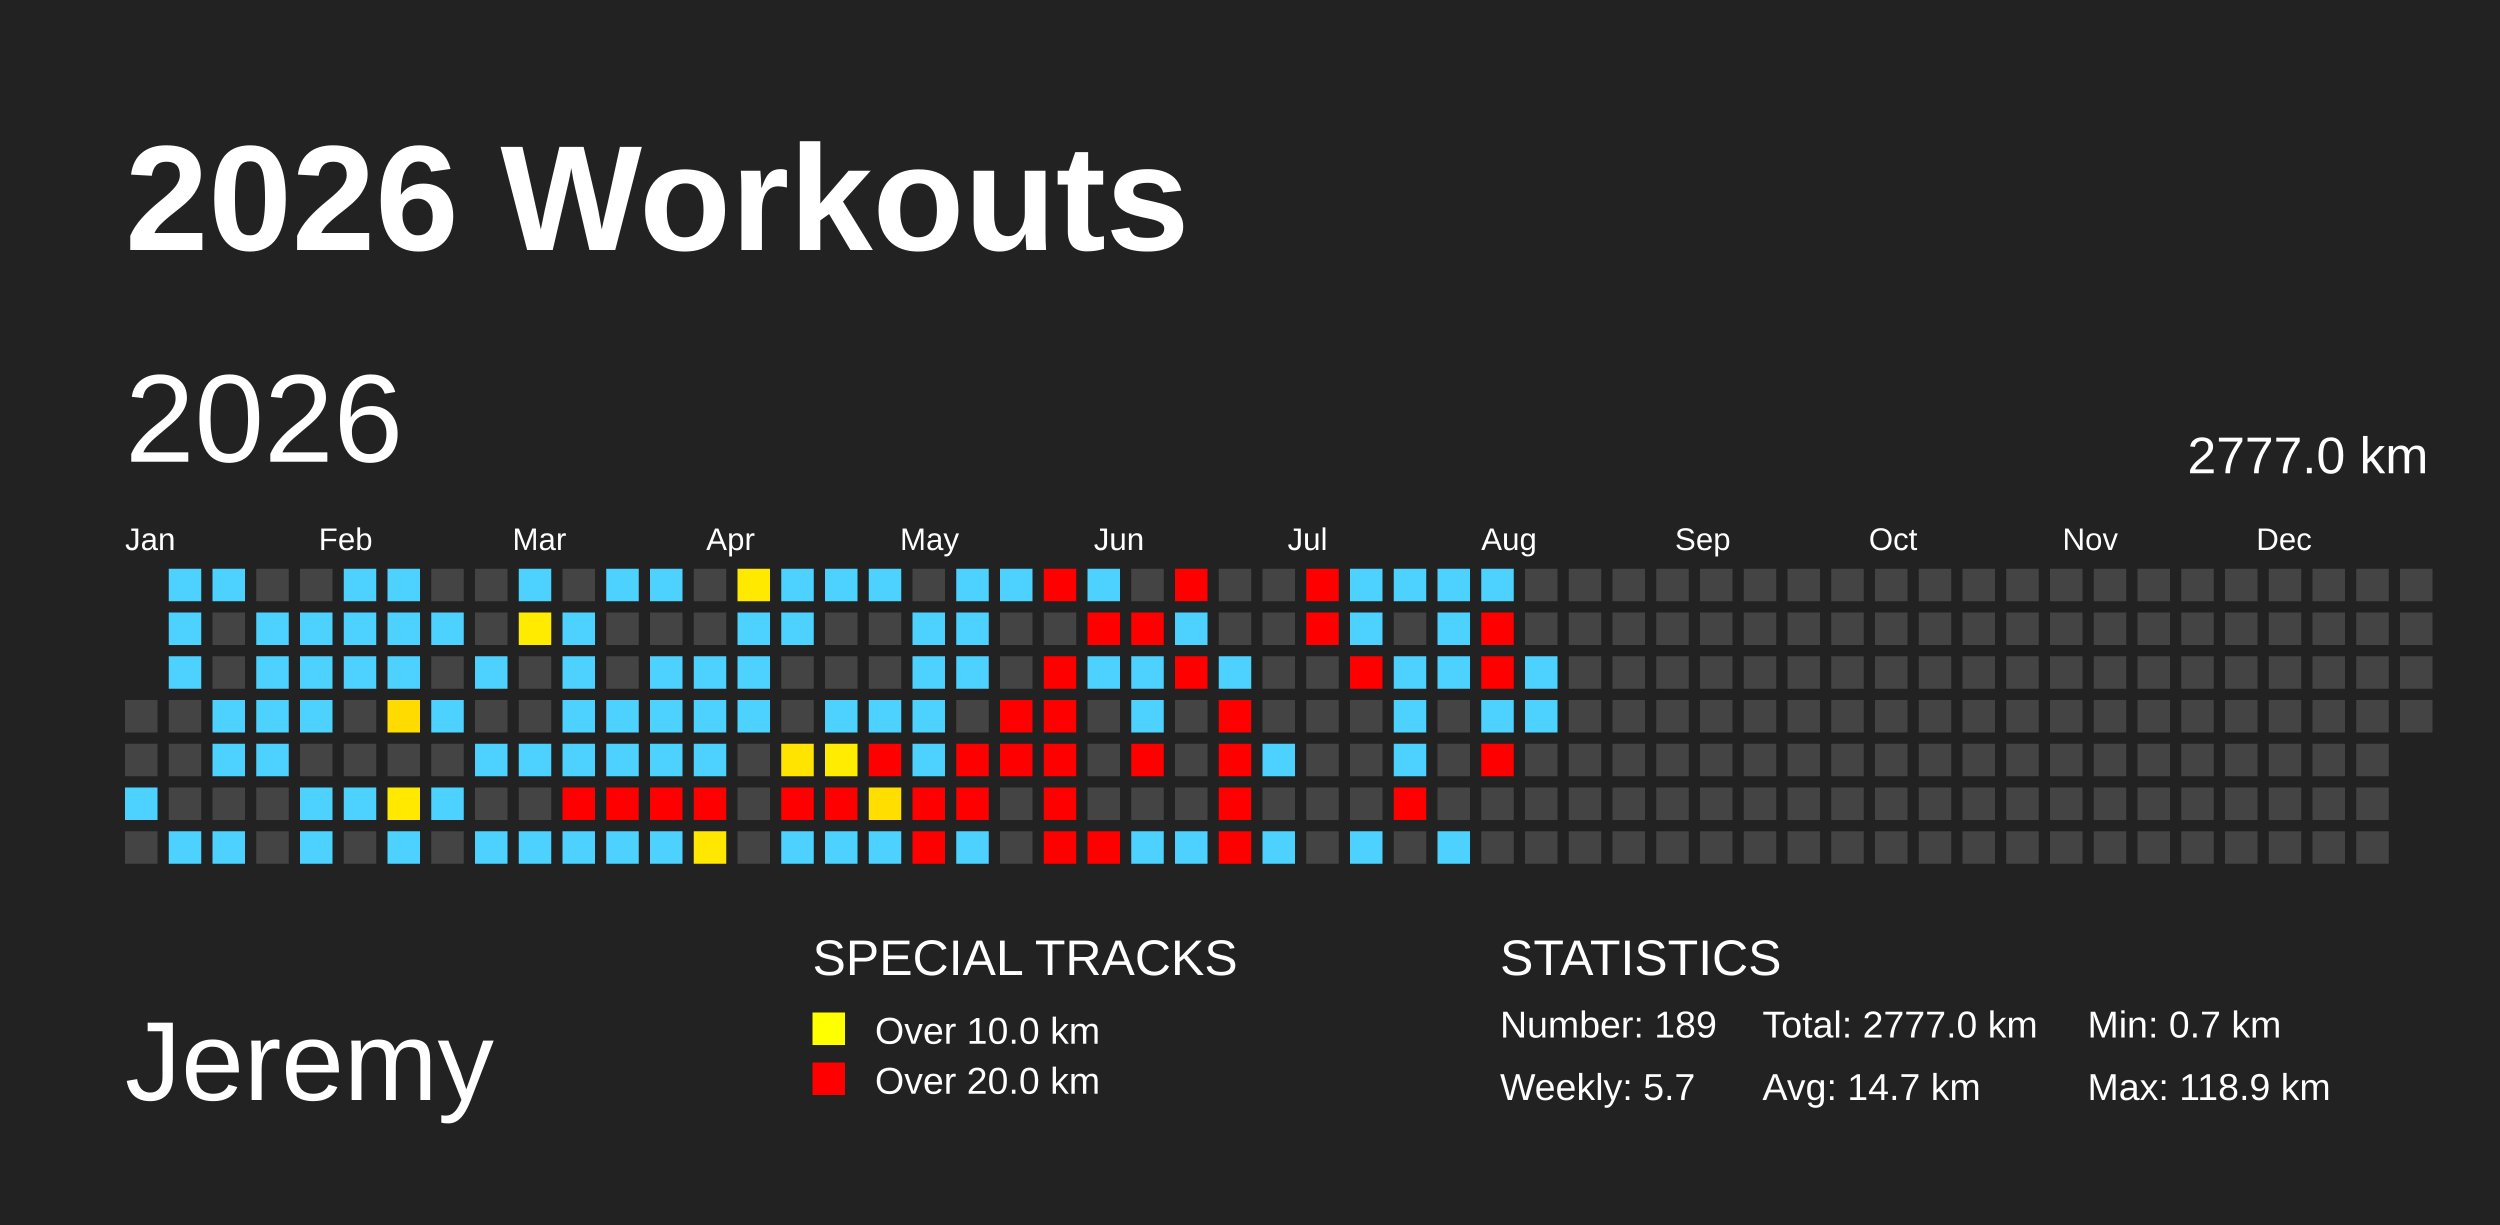
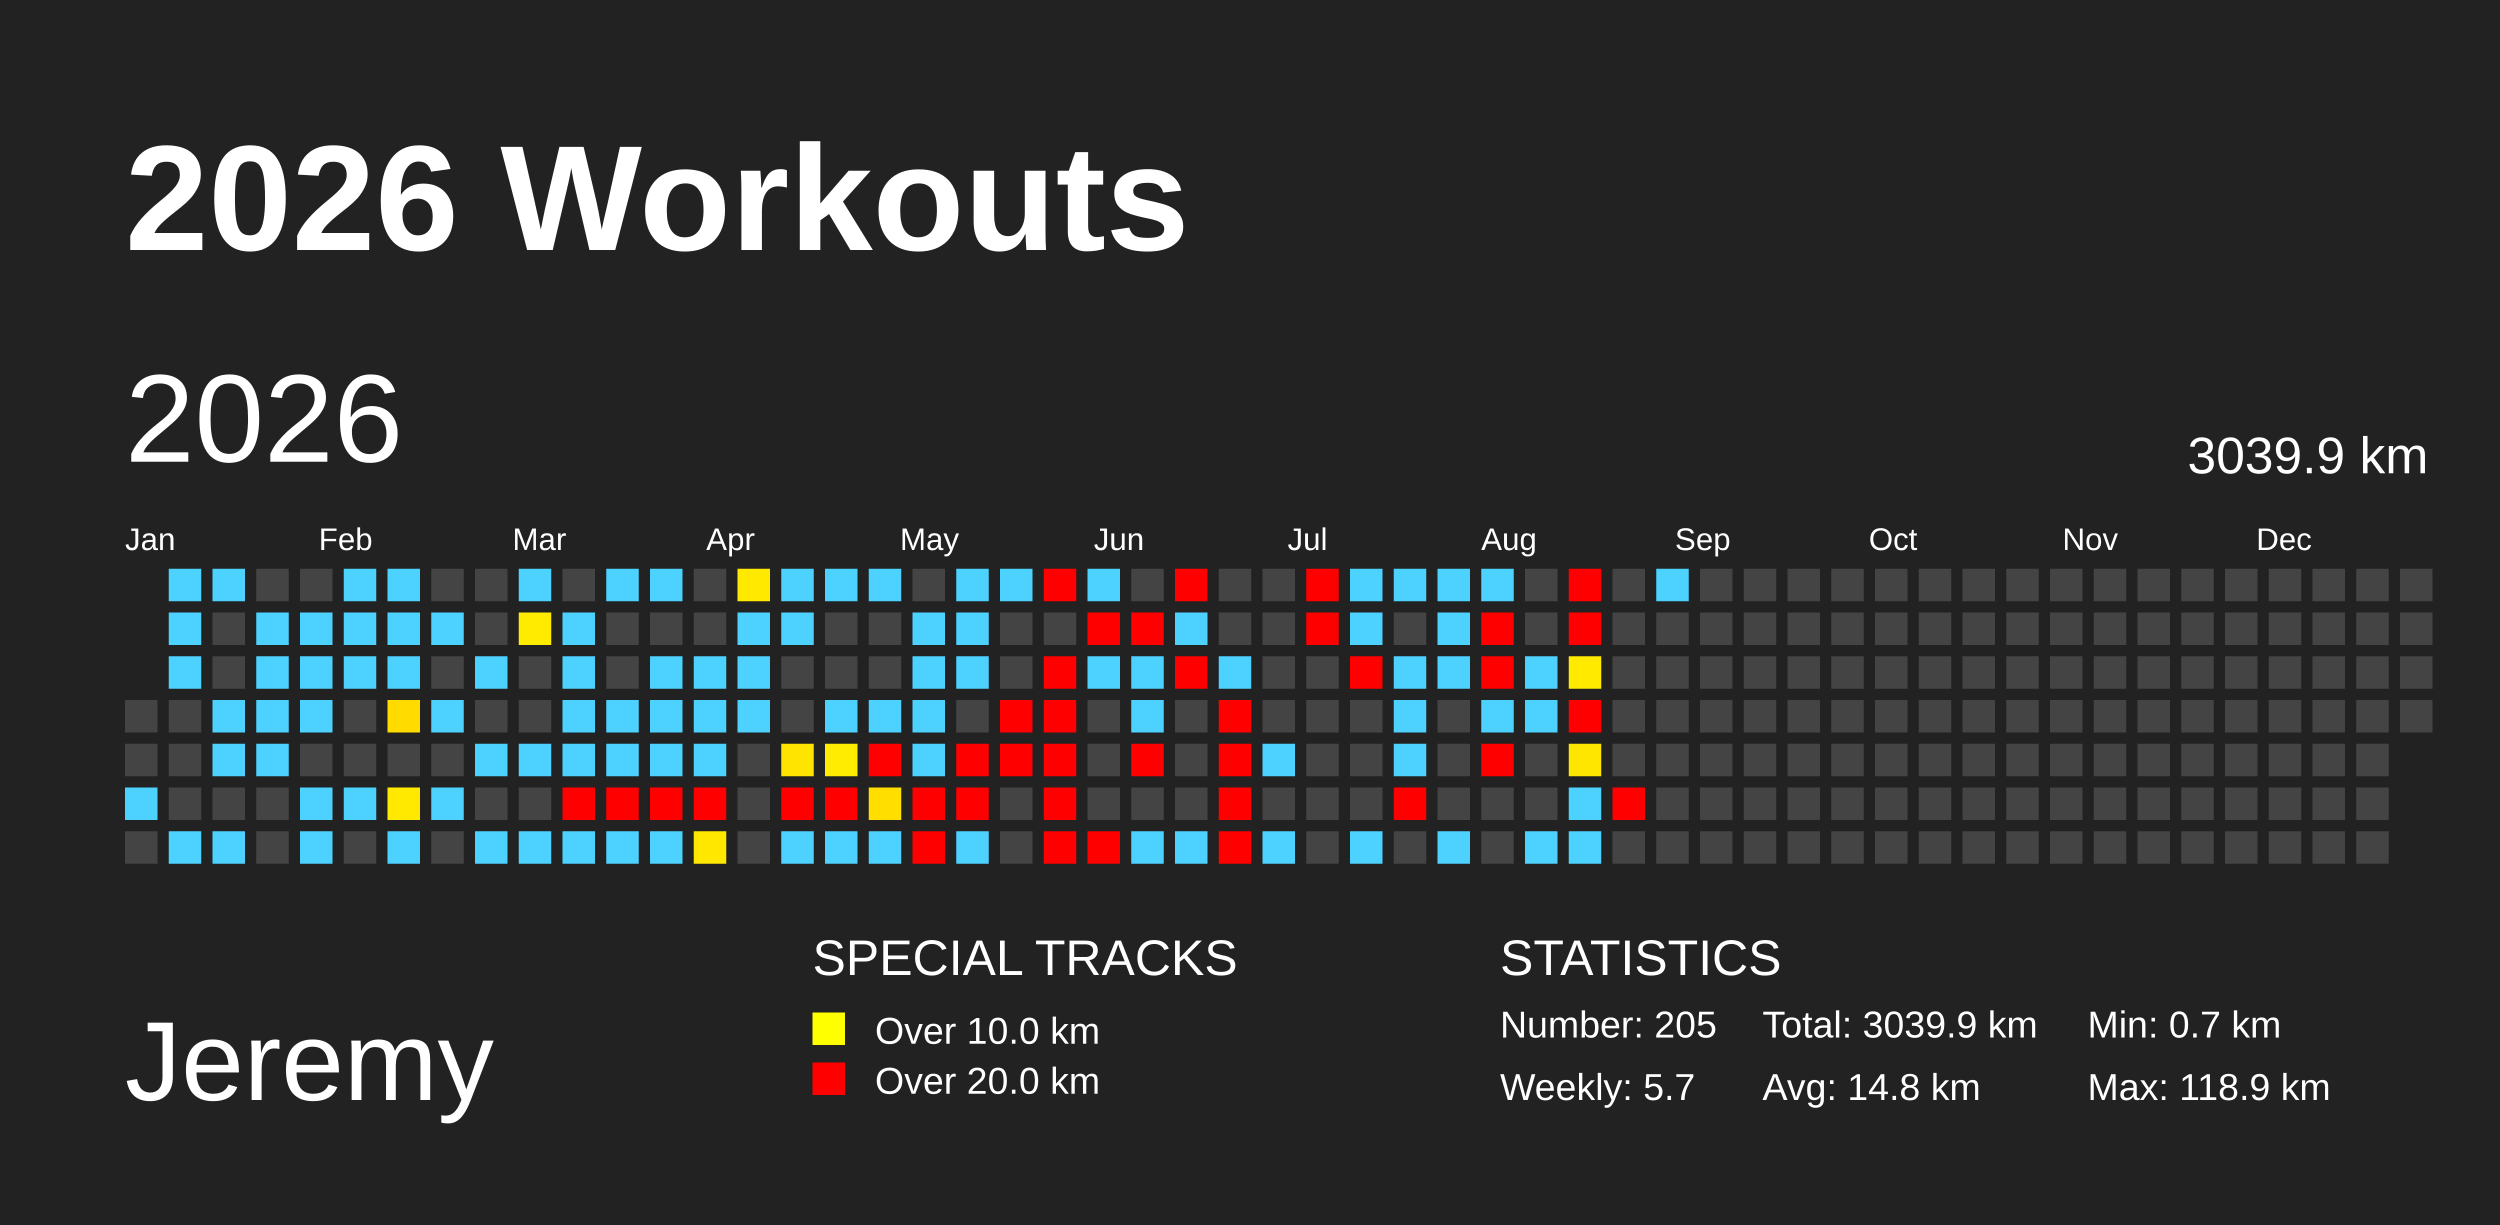
<svg xmlns="http://www.w3.org/2000/svg" baseProfile="full" height="98mm" version="1.1" viewBox="0,0,200,98" width="200mm">
  <defs>
    <pattern height="2" id="indoor-stripe" patternUnits="userSpaceOnUse" width="2">
      <line stroke="white" stroke-opacity="0.45" stroke-width="0.5" x1="0" x2="2" y1="2" y2="0" />
    </pattern>
  </defs>
  <rect fill="#222222" height="98" width="200" x="0" y="0" />
  <text fill="#FFFFFF" style="font-size:12px; font-family:Arial; font-weight:bold;" x="10" y="20">2026 Workouts</text>
  <text fill="#FFFFFF" style="font-size:9px; font-family:Arial" x="10" y="88">Jeremy</text>
  <text fill="#FFFFFF" style="font-size:4px; font-family:Arial" x="65" y="78">SPECIAL TRACKS</text>
  <rect fill="yellow" height="2.6" width="2.6" x="65" y="81" />
  <text fill="#FFFFFF" style="font-size:3px; font-family:Arial" x="70" y="83.5">Over 10.0 km</text>
  <rect fill="red" height="2.6" width="2.6" x="65" y="85" />
  <text fill="#FFFFFF" style="font-size:3px; font-family:Arial" x="70" y="87.5">Over 20.0 km</text>
  <text fill="#FFFFFF" style="font-size:4px; font-family:Arial" x="120" y="78">STATISTICS</text>
-   <text fill="#FFFFFF" style="font-size:3px; font-family:Arial" x="120" y="83">Number: 189</text>
+   <text fill="#FFFFFF" style="font-size:3px; font-family:Arial" x="120" y="83">Number: 205</text>
  <text fill="#FFFFFF" style="font-size:3px; font-family:Arial" x="120" y="88">Weekly: 5.7</text>
-   <text fill="#FFFFFF" style="font-size:3px; font-family:Arial" x="141" y="83">Total: 2777.0 km</text>
-   <text fill="#FFFFFF" style="font-size:3px; font-family:Arial" x="141" y="88">Avg: 14.7 km</text>
+   <text fill="#FFFFFF" style="font-size:3px; font-family:Arial" x="141" y="83">Total: 3039.9 km</text>
+   <text fill="#FFFFFF" style="font-size:3px; font-family:Arial" x="141" y="88">Avg: 14.8 km</text>
  <text fill="#FFFFFF" style="font-size:3px; font-family:Arial" x="167" y="83">Min: 0.7 km</text>
  <text fill="#FFFFFF" style="font-size:3px; font-family:Arial" x="167" y="88">Max: 118.9 km</text>
  <text dominant-baseline="hanging" fill="#FFFFFF" style="font-size:10.0px; font-family:Arial;" x="10" y="30">2026</text>
-   <text dominant-baseline="hanging" fill="#FFFFFF" style="font-size:4.125px; font-family:Arial;" x="175" y="35">2777.0 km</text>
+   <text dominant-baseline="hanging" fill="#FFFFFF" style="font-size:4.125px; font-family:Arial;" x="175" y="35">3039.9 km</text>
  <text fill="#FFFFFF" style="font-size:2.5px; font-family:Arial" x="10.0" y="44">Jan</text>
  <text fill="#FFFFFF" style="font-size:2.5px; font-family:Arial" x="25.5" y="44">Feb</text>
  <text fill="#FFFFFF" style="font-size:2.5px; font-family:Arial" x="41.0" y="44">Mar</text>
  <text fill="#FFFFFF" style="font-size:2.5px; font-family:Arial" x="56.5" y="44">Apr</text>
  <text fill="#FFFFFF" style="font-size:2.5px; font-family:Arial" x="72.0" y="44">May</text>
  <text fill="#FFFFFF" style="font-size:2.5px; font-family:Arial" x="87.5" y="44">Jun</text>
  <text fill="#FFFFFF" style="font-size:2.5px; font-family:Arial" x="103.0" y="44">Jul</text>
  <text fill="#FFFFFF" style="font-size:2.5px; font-family:Arial" x="118.5" y="44">Aug</text>
  <text fill="#FFFFFF" style="font-size:2.5px; font-family:Arial" x="134.0" y="44">Sep</text>
  <text fill="#FFFFFF" style="font-size:2.5px; font-family:Arial" x="149.5" y="44">Oct</text>
  <text fill="#FFFFFF" style="font-size:2.5px; font-family:Arial" x="165.0" y="44">Nov</text>
  <text fill="#FFFFFF" style="font-size:2.5px; font-family:Arial" x="180.5" y="44">Dec</text>
  <rect fill="#444444" height="2.6" width="2.6" x="10.0" y="56.0" />
  <rect fill="#444444" height="2.6" width="2.6" x="10.0" y="59.5" />
  <rect fill="#4dd2ff" height="2.6" width="2.6" x="10.0" y="63.0" />
  <rect fill="#444444" height="2.6" width="2.6" x="10.0" y="66.5" />
  <rect fill="#4dd2ff" height="2.6" width="2.6" x="13.5" y="45.5" />
  <rect fill="#4dd2ff" height="2.6" width="2.6" x="13.5" y="49.0" />
  <rect fill="#4dd2ff" height="2.6" width="2.6" x="13.5" y="52.5" />
  <rect fill="#444444" height="2.6" width="2.6" x="13.5" y="56.0" />
  <rect fill="#444444" height="2.6" width="2.6" x="13.5" y="59.5" />
  <rect fill="#444444" height="2.6" width="2.6" x="13.5" y="63.0" />
  <rect fill="#4dd2ff" height="2.6" width="2.6" x="13.5" y="66.5" />
  <rect fill="#4dd2ff" height="2.6" width="2.6" x="17.0" y="45.5" />
  <rect fill="#444444" height="2.6" width="2.6" x="17.0" y="49.0" />
  <rect fill="#444444" height="2.6" width="2.6" x="17.0" y="52.5" />
  <rect fill="#4dd2ff" height="2.6" width="2.6" x="17.0" y="56.0" />
  <rect fill="#4dd2ff" height="2.6" width="2.6" x="17.0" y="59.5" />
  <rect fill="#444444" height="2.6" width="2.6" x="17.0" y="63.0" />
  <rect fill="#4dd2ff" height="2.6" width="2.6" x="17.0" y="66.5" />
  <rect fill="#444444" height="2.6" width="2.6" x="20.5" y="45.5" />
  <rect fill="#4dd2ff" height="2.6" width="2.6" x="20.5" y="49.0" />
  <rect fill="#4dd2ff" height="2.6" width="2.6" x="20.5" y="52.5" />
  <rect fill="#4dd2ff" height="2.6" width="2.6" x="20.5" y="56.0" />
  <rect fill="#4dd2ff" height="2.6" width="2.6" x="20.5" y="59.5" />
  <rect fill="#444444" height="2.6" width="2.6" x="20.5" y="63.0" />
  <rect fill="#444444" height="2.6" width="2.6" x="20.5" y="66.5" />
  <rect fill="#444444" height="2.6" width="2.6" x="24.0" y="45.5" />
  <rect fill="#4dd2ff" height="2.6" width="2.6" x="24.0" y="49.0" />
  <rect fill="#4dd2ff" height="2.6" width="2.6" x="24.0" y="52.5" />
  <rect fill="#4dd2ff" height="2.6" width="2.6" x="24.0" y="56.0" />
  <rect fill="#444444" height="2.6" width="2.6" x="24.0" y="59.5" />
  <rect fill="#4dd2ff" height="2.6" width="2.6" x="24.0" y="63.0" />
  <rect fill="#4dd2ff" height="2.6" width="2.6" x="24.0" y="66.5" />
  <rect fill="#4dd2ff" height="2.6" width="2.6" x="27.5" y="45.5" />
  <rect fill="#4dd2ff" height="2.6" width="2.6" x="27.5" y="49.0" />
  <rect fill="#4dd2ff" height="2.6" width="2.6" x="27.5" y="52.5" />
  <rect fill="#444444" height="2.6" width="2.6" x="27.5" y="56.0" />
  <rect fill="#444444" height="2.6" width="2.6" x="27.5" y="59.5" />
  <rect fill="#4dd2ff" height="2.6" width="2.6" x="27.5" y="63.0" />
  <rect fill="#444444" height="2.6" width="2.6" x="27.5" y="66.5" />
  <rect fill="#4dd2ff" height="2.6" width="2.6" x="31.0" y="45.5" />
  <rect fill="#4dd2ff" height="2.6" width="2.6" x="31.0" y="49.0" />
  <rect fill="#4dd2ff" height="2.6" width="2.6" x="31.0" y="52.5" />
  <rect fill="#ffdb00" height="2.6" width="2.6" x="31.0" y="56.0" />
  <rect fill="#444444" height="2.6" width="2.6" x="31.0" y="59.5" />
  <rect fill="#ffe900" height="2.6" width="2.6" x="31.0" y="63.0" />
  <rect fill="#4dd2ff" height="2.6" width="2.6" x="31.0" y="66.5" />
  <rect fill="#444444" height="2.6" width="2.6" x="34.5" y="45.5" />
  <rect fill="#4dd2ff" height="2.6" width="2.6" x="34.5" y="49.0" />
  <rect fill="#444444" height="2.6" width="2.6" x="34.5" y="52.5" />
  <rect fill="#4dd2ff" height="2.6" width="2.6" x="34.5" y="56.0" />
  <rect fill="#444444" height="2.6" width="2.6" x="34.5" y="59.5" />
  <rect fill="#4dd2ff" height="2.6" width="2.6" x="34.5" y="63.0" />
  <rect fill="#444444" height="2.6" width="2.6" x="34.5" y="66.5" />
  <rect fill="#444444" height="2.6" width="2.6" x="38.0" y="45.5" />
  <rect fill="#444444" height="2.6" width="2.6" x="38.0" y="49.0" />
  <rect fill="#4dd2ff" height="2.6" width="2.6" x="38.0" y="52.5" />
  <rect fill="#444444" height="2.6" width="2.6" x="38.0" y="56.0" />
  <rect fill="#4dd2ff" height="2.6" width="2.6" x="38.0" y="59.5" />
  <rect fill="#444444" height="2.6" width="2.6" x="38.0" y="63.0" />
  <rect fill="#4dd2ff" height="2.6" width="2.6" x="38.0" y="66.5" />
  <rect fill="#4dd2ff" height="2.6" width="2.6" x="41.5" y="45.5" />
  <rect fill="#ffeb00" height="2.6" width="2.6" x="41.5" y="49.0" />
  <rect fill="#444444" height="2.6" width="2.6" x="41.5" y="52.5" />
  <rect fill="#444444" height="2.6" width="2.6" x="41.5" y="56.0" />
  <rect fill="#4dd2ff" height="2.6" width="2.6" x="41.5" y="59.5" />
  <rect fill="#444444" height="2.6" width="2.6" x="41.5" y="63.0" />
  <rect fill="#4dd2ff" height="2.6" width="2.6" x="41.5" y="66.5" />
  <rect fill="#444444" height="2.6" width="2.6" x="45.0" y="45.5" />
  <rect fill="#4dd2ff" height="2.6" width="2.6" x="45.0" y="49.0" />
  <rect fill="#4dd2ff" height="2.6" width="2.6" x="45.0" y="52.5" />
  <rect fill="#4dd2ff" height="2.6" width="2.6" x="45.0" y="56.0" />
  <rect fill="#4dd2ff" height="2.6" width="2.6" x="45.0" y="59.5" />
  <rect fill="red" height="2.6" width="2.6" x="45.0" y="63.0" />
  <rect fill="#4dd2ff" height="2.6" width="2.6" x="45.0" y="66.5" />
  <rect fill="#4dd2ff" height="2.6" width="2.6" x="48.5" y="45.5" />
  <rect fill="#444444" height="2.6" width="2.6" x="48.5" y="49.0" />
  <rect fill="#444444" height="2.6" width="2.6" x="48.5" y="52.5" />
  <rect fill="#4dd2ff" height="2.6" width="2.6" x="48.5" y="56.0" />
  <rect fill="#4dd2ff" height="2.6" width="2.6" x="48.5" y="59.5" />
  <rect fill="red" height="2.6" width="2.6" x="48.5" y="63.0" />
  <rect fill="#4dd2ff" height="2.6" width="2.6" x="48.5" y="66.5" />
  <rect fill="#4dd2ff" height="2.6" width="2.6" x="52.0" y="45.5" />
  <rect fill="#444444" height="2.6" width="2.6" x="52.0" y="49.0" />
  <rect fill="#4dd2ff" height="2.6" width="2.6" x="52.0" y="52.5" />
  <rect fill="#4dd2ff" height="2.6" width="2.6" x="52.0" y="56.0" />
  <rect fill="#4dd2ff" height="2.6" width="2.6" x="52.0" y="59.5" />
  <rect fill="red" height="2.6" width="2.6" x="52.0" y="63.0" />
  <rect fill="#4dd2ff" height="2.6" width="2.6" x="52.0" y="66.5" />
  <rect fill="#444444" height="2.6" width="2.6" x="55.5" y="45.5" />
  <rect fill="#444444" height="2.6" width="2.6" x="55.5" y="49.0" />
  <rect fill="#4dd2ff" height="2.6" width="2.6" x="55.5" y="52.5" />
  <rect fill="#4dd2ff" height="2.6" width="2.6" x="55.5" y="56.0" />
  <rect fill="#4dd2ff" height="2.6" width="2.6" x="55.5" y="59.5" />
  <rect fill="red" height="2.6" width="2.6" x="55.5" y="63.0" />
  <rect fill="#ffe700" height="2.6" width="2.6" x="55.5" y="66.5" />
  <rect fill="#ffe900" height="2.6" width="2.6" x="59.0" y="45.5" />
  <rect fill="#4dd2ff" height="2.6" width="2.6" x="59.0" y="49.0" />
  <rect fill="#4dd2ff" height="2.6" width="2.6" x="59.0" y="52.5" />
  <rect fill="#4dd2ff" height="2.6" width="2.6" x="59.0" y="56.0" />
  <rect fill="#444444" height="2.6" width="2.6" x="59.0" y="59.5" />
  <rect fill="#444444" height="2.6" width="2.6" x="59.0" y="63.0" />
  <rect fill="#444444" height="2.6" width="2.6" x="59.0" y="66.5" />
  <rect fill="#4dd2ff" height="2.6" width="2.6" x="62.5" y="45.5" />
  <rect fill="#4dd2ff" height="2.6" width="2.6" x="62.5" y="49.0" />
  <rect fill="#444444" height="2.6" width="2.6" x="62.5" y="52.5" />
  <rect fill="#444444" height="2.6" width="2.6" x="62.5" y="56.0" />
  <rect fill="#ffe400" height="2.6" width="2.6" x="62.5" y="59.5" />
  <rect fill="red" height="2.6" width="2.6" x="62.5" y="63.0" />
  <rect fill="#4dd2ff" height="2.6" width="2.6" x="62.5" y="66.5" />
  <rect fill="#4dd2ff" height="2.6" width="2.6" x="66.0" y="45.5" />
  <rect fill="#444444" height="2.6" width="2.6" x="66.0" y="49.0" />
  <rect fill="#444444" height="2.6" width="2.6" x="66.0" y="52.5" />
  <rect fill="#4dd2ff" height="2.6" width="2.6" x="66.0" y="56.0" />
  <rect fill="#ffec00" height="2.6" width="2.6" x="66.0" y="59.5" />
  <rect fill="red" height="2.6" width="2.6" x="66.0" y="63.0" />
  <rect fill="#4dd2ff" height="2.6" width="2.6" x="66.0" y="66.5" />
  <rect fill="#4dd2ff" height="2.6" width="2.6" x="69.5" y="45.5" />
  <rect fill="#444444" height="2.6" width="2.6" x="69.5" y="49.0" />
  <rect fill="#444444" height="2.6" width="2.6" x="69.5" y="52.5" />
  <rect fill="#4dd2ff" height="2.6" width="2.6" x="69.5" y="56.0" />
  <rect fill="red" height="2.6" width="2.6" x="69.5" y="59.5" />
  <rect fill="#ffde00" height="2.6" width="2.6" x="69.5" y="63.0" />
  <rect fill="#4dd2ff" height="2.6" width="2.6" x="69.5" y="66.5" />
  <rect fill="#444444" height="2.6" width="2.6" x="73.0" y="45.5" />
  <rect fill="#4dd2ff" height="2.6" width="2.6" x="73.0" y="49.0" />
  <rect fill="#4dd2ff" height="2.6" width="2.6" x="73.0" y="52.5" />
  <rect fill="#4dd2ff" height="2.6" width="2.6" x="73.0" y="56.0" />
  <rect fill="#4dd2ff" height="2.6" width="2.6" x="73.0" y="59.5" />
  <rect fill="red" height="2.6" width="2.6" x="73.0" y="63.0" />
  <rect fill="red" height="2.6" width="2.6" x="73.0" y="66.5" />
  <rect fill="#4dd2ff" height="2.6" width="2.6" x="76.5" y="45.5" />
  <rect fill="#4dd2ff" height="2.6" width="2.6" x="76.5" y="49.0" />
  <rect fill="#4dd2ff" height="2.6" width="2.6" x="76.5" y="52.5" />
  <rect fill="#444444" height="2.6" width="2.6" x="76.5" y="56.0" />
  <rect fill="red" height="2.6" width="2.6" x="76.5" y="59.5" />
  <rect fill="red" height="2.6" width="2.6" x="76.5" y="63.0" />
  <rect fill="#4dd2ff" height="2.6" width="2.6" x="76.5" y="66.5" />
  <rect fill="#4dd2ff" height="2.6" width="2.6" x="80.0" y="45.5" />
  <rect fill="#444444" height="2.6" width="2.6" x="80.0" y="49.0" />
  <rect fill="#444444" height="2.6" width="2.6" x="80.0" y="52.5" />
  <rect fill="red" height="2.6" width="2.6" x="80.0" y="56.0" />
  <rect fill="red" height="2.6" width="2.6" x="80.0" y="59.5" />
  <rect fill="#444444" height="2.6" width="2.6" x="80.0" y="63.0" />
  <rect fill="#444444" height="2.6" width="2.6" x="80.0" y="66.5" />
  <rect fill="red" height="2.6" width="2.6" x="83.5" y="45.5" />
  <rect fill="#444444" height="2.6" width="2.6" x="83.5" y="49.0" />
  <rect fill="red" height="2.6" width="2.6" x="83.5" y="52.5" />
  <rect fill="red" height="2.6" width="2.6" x="83.5" y="56.0" />
  <rect fill="red" height="2.6" width="2.6" x="83.5" y="59.5" />
  <rect fill="red" height="2.6" width="2.6" x="83.5" y="63.0" />
  <rect fill="red" height="2.6" width="2.6" x="83.5" y="66.5" />
  <rect fill="#4dd2ff" height="2.6" width="2.6" x="87.0" y="45.5" />
  <rect fill="red" height="2.6" width="2.6" x="87.0" y="49.0" />
  <rect fill="#4dd2ff" height="2.6" width="2.6" x="87.0" y="52.5" />
  <rect fill="#444444" height="2.6" width="2.6" x="87.0" y="56.0" />
  <rect fill="#444444" height="2.6" width="2.6" x="87.0" y="59.5" />
  <rect fill="#444444" height="2.6" width="2.6" x="87.0" y="63.0" />
  <rect fill="red" height="2.6" width="2.6" x="87.0" y="66.5" />
  <rect fill="#444444" height="2.6" width="2.6" x="90.5" y="45.5" />
  <rect fill="red" height="2.6" width="2.6" x="90.5" y="49.0" />
  <rect fill="#4dd2ff" height="2.6" width="2.6" x="90.5" y="52.5" />
  <rect fill="#4dd2ff" height="2.6" width="2.6" x="90.5" y="56.0" />
  <rect fill="red" height="2.6" width="2.6" x="90.5" y="59.5" />
  <rect fill="#444444" height="2.6" width="2.6" x="90.5" y="63.0" />
  <rect fill="#4dd2ff" height="2.6" width="2.6" x="90.5" y="66.5" />
  <rect fill="red" height="2.6" width="2.6" x="94.0" y="45.5" />
  <rect fill="#4dd2ff" height="2.6" width="2.6" x="94.0" y="49.0" />
  <rect fill="red" height="2.6" width="2.6" x="94.0" y="52.5" />
  <rect fill="#444444" height="2.6" width="2.6" x="94.0" y="56.0" />
  <rect fill="#444444" height="2.6" width="2.6" x="94.0" y="59.5" />
  <rect fill="#444444" height="2.6" width="2.6" x="94.0" y="63.0" />
  <rect fill="#4dd2ff" height="2.6" width="2.6" x="94.0" y="66.5" />
  <rect fill="#444444" height="2.6" width="2.6" x="97.5" y="45.5" />
  <rect fill="#444444" height="2.6" width="2.6" x="97.5" y="49.0" />
  <rect fill="#4dd2ff" height="2.6" width="2.6" x="97.5" y="52.5" />
  <rect fill="red" height="2.6" width="2.6" x="97.5" y="56.0" />
  <rect fill="red" height="2.6" width="2.6" x="97.5" y="59.5" />
  <rect fill="red" height="2.6" width="2.6" x="97.5" y="63.0" />
  <rect fill="red" height="2.6" width="2.6" x="97.5" y="66.5" />
  <rect fill="#444444" height="2.6" width="2.6" x="101.0" y="45.5" />
  <rect fill="#444444" height="2.6" width="2.6" x="101.0" y="49.0" />
  <rect fill="#444444" height="2.6" width="2.6" x="101.0" y="52.5" />
  <rect fill="#444444" height="2.6" width="2.6" x="101.0" y="56.0" />
  <rect fill="#4dd2ff" height="2.6" width="2.6" x="101.0" y="59.5" />
  <rect fill="#444444" height="2.6" width="2.6" x="101.0" y="63.0" />
  <rect fill="#4dd2ff" height="2.6" width="2.6" x="101.0" y="66.5" />
  <rect fill="red" height="2.6" width="2.6" x="104.5" y="45.5" />
  <rect fill="red" height="2.6" width="2.6" x="104.5" y="49.0" />
  <rect fill="#444444" height="2.6" width="2.6" x="104.5" y="52.5" />
  <rect fill="#444444" height="2.6" width="2.6" x="104.5" y="56.0" />
  <rect fill="#444444" height="2.6" width="2.6" x="104.5" y="59.5" />
  <rect fill="#444444" height="2.6" width="2.6" x="104.5" y="63.0" />
  <rect fill="#444444" height="2.6" width="2.6" x="104.5" y="66.5" />
  <rect fill="#4dd2ff" height="2.6" width="2.6" x="108.0" y="45.5" />
  <rect fill="#4dd2ff" height="2.6" width="2.6" x="108.0" y="49.0" />
  <rect fill="red" height="2.6" width="2.6" x="108.0" y="52.5" />
  <rect fill="#444444" height="2.6" width="2.6" x="108.0" y="56.0" />
  <rect fill="#444444" height="2.6" width="2.6" x="108.0" y="59.5" />
  <rect fill="#444444" height="2.6" width="2.6" x="108.0" y="63.0" />
  <rect fill="#4dd2ff" height="2.6" width="2.6" x="108.0" y="66.5" />
  <rect fill="#4dd2ff" height="2.6" width="2.6" x="111.5" y="45.5" />
  <rect fill="#444444" height="2.6" width="2.6" x="111.5" y="49.0" />
  <rect fill="#4dd2ff" height="2.6" width="2.6" x="111.5" y="52.5" />
  <rect fill="#4dd2ff" height="2.6" width="2.6" x="111.5" y="56.0" />
  <rect fill="#4dd2ff" height="2.6" width="2.6" x="111.5" y="59.5" />
  <rect fill="red" height="2.6" width="2.6" x="111.5" y="63.0" />
  <rect fill="#444444" height="2.6" width="2.6" x="111.5" y="66.5" />
  <rect fill="#4dd2ff" height="2.6" width="2.6" x="115.0" y="45.5" />
  <rect fill="#4dd2ff" height="2.6" width="2.6" x="115.0" y="49.0" />
  <rect fill="#4dd2ff" height="2.6" width="2.6" x="115.0" y="52.5" />
  <rect fill="#444444" height="2.6" width="2.6" x="115.0" y="56.0" />
  <rect fill="#444444" height="2.6" width="2.6" x="115.0" y="59.5" />
  <rect fill="#444444" height="2.6" width="2.6" x="115.0" y="63.0" />
  <rect fill="#4dd2ff" height="2.6" width="2.6" x="115.0" y="66.5" />
  <rect fill="#4dd2ff" height="2.6" width="2.6" x="118.5" y="45.5" />
  <rect fill="red" height="2.6" width="2.6" x="118.5" y="49.0" />
  <rect fill="red" height="2.6" width="2.6" x="118.5" y="52.5" />
  <rect fill="#4dd2ff" height="2.6" width="2.6" x="118.5" y="56.0" />
  <rect fill="red" height="2.6" width="2.6" x="118.5" y="59.5" />
  <rect fill="#444444" height="2.6" width="2.6" x="118.5" y="63.0" />
  <rect fill="#444444" height="2.6" width="2.6" x="118.5" y="66.5" />
  <rect fill="#444444" height="2.6" width="2.6" x="122.0" y="45.5" />
  <rect fill="#444444" height="2.6" width="2.6" x="122.0" y="49.0" />
  <rect fill="#4dd2ff" height="2.6" width="2.6" x="122.0" y="52.5" />
  <rect fill="#4dd2ff" height="2.6" width="2.6" x="122.0" y="56.0" />
  <rect fill="#444444" height="2.6" width="2.6" x="122.0" y="59.5" />
  <rect fill="#444444" height="2.6" width="2.6" x="122.0" y="63.0" />
-   <rect fill="#444444" height="2.6" width="2.6" x="122.0" y="66.5" />
-   <rect fill="#444444" height="2.6" width="2.6" x="125.5" y="45.5" />
-   <rect fill="#444444" height="2.6" width="2.6" x="125.5" y="49.0" />
-   <rect fill="#444444" height="2.6" width="2.6" x="125.5" y="52.5" />
-   <rect fill="#444444" height="2.6" width="2.6" x="125.5" y="56.0" />
-   <rect fill="#444444" height="2.6" width="2.6" x="125.5" y="59.5" />
-   <rect fill="#444444" height="2.6" width="2.6" x="125.5" y="63.0" />
-   <rect fill="#444444" height="2.6" width="2.6" x="125.5" y="66.5" />
+   <rect fill="#4dd2ff" height="2.6" width="2.6" x="122.0" y="66.5" />
+   <rect fill="red" height="2.6" width="2.6" x="125.5" y="45.5" />
+   <rect fill="red" height="2.6" width="2.6" x="125.5" y="49.0" />
+   <rect fill="#ffea00" height="2.6" width="2.6" x="125.5" y="52.5" />
+   <rect fill="red" height="2.6" width="2.6" x="125.5" y="56.0" />
+   <rect fill="#ffe600" height="2.6" width="2.6" x="125.5" y="59.5" />
+   <rect fill="#4dd2ff" height="2.6" width="2.6" x="125.5" y="63.0" />
+   <rect fill="#4dd2ff" height="2.6" width="2.6" x="125.5" y="66.5" />
  <rect fill="#444444" height="2.6" width="2.6" x="129.0" y="45.5" />
  <rect fill="#444444" height="2.6" width="2.6" x="129.0" y="49.0" />
  <rect fill="#444444" height="2.6" width="2.6" x="129.0" y="52.5" />
  <rect fill="#444444" height="2.6" width="2.6" x="129.0" y="56.0" />
  <rect fill="#444444" height="2.6" width="2.6" x="129.0" y="59.5" />
-   <rect fill="#444444" height="2.6" width="2.6" x="129.0" y="63.0" />
+   <rect fill="red" height="2.6" width="2.6" x="129.0" y="63.0" />
  <rect fill="#444444" height="2.6" width="2.6" x="129.0" y="66.5" />
-   <rect fill="#444444" height="2.6" width="2.6" x="132.5" y="45.5" />
+   <rect fill="#4dd2ff" height="2.6" width="2.6" x="132.5" y="45.5" />
  <rect fill="#444444" height="2.6" width="2.6" x="132.5" y="49.0" />
  <rect fill="#444444" height="2.6" width="2.6" x="132.5" y="52.5" />
  <rect fill="#444444" height="2.6" width="2.6" x="132.5" y="56.0" />
  <rect fill="#444444" height="2.6" width="2.6" x="132.5" y="59.5" />
  <rect fill="#444444" height="2.6" width="2.6" x="132.5" y="63.0" />
  <rect fill="#444444" height="2.6" width="2.6" x="132.5" y="66.5" />
  <rect fill="#444444" height="2.6" width="2.6" x="136.0" y="45.5" />
  <rect fill="#444444" height="2.6" width="2.6" x="136.0" y="49.0" />
  <rect fill="#444444" height="2.6" width="2.6" x="136.0" y="52.5" />
  <rect fill="#444444" height="2.6" width="2.6" x="136.0" y="56.0" />
  <rect fill="#444444" height="2.6" width="2.6" x="136.0" y="59.5" />
  <rect fill="#444444" height="2.6" width="2.6" x="136.0" y="63.0" />
  <rect fill="#444444" height="2.6" width="2.6" x="136.0" y="66.5" />
  <rect fill="#444444" height="2.6" width="2.6" x="139.5" y="45.5" />
  <rect fill="#444444" height="2.6" width="2.6" x="139.5" y="49.0" />
  <rect fill="#444444" height="2.6" width="2.6" x="139.5" y="52.5" />
  <rect fill="#444444" height="2.6" width="2.6" x="139.5" y="56.0" />
  <rect fill="#444444" height="2.6" width="2.6" x="139.5" y="59.5" />
  <rect fill="#444444" height="2.6" width="2.6" x="139.5" y="63.0" />
  <rect fill="#444444" height="2.6" width="2.6" x="139.5" y="66.5" />
  <rect fill="#444444" height="2.6" width="2.6" x="143.0" y="45.5" />
  <rect fill="#444444" height="2.6" width="2.6" x="143.0" y="49.0" />
  <rect fill="#444444" height="2.6" width="2.6" x="143.0" y="52.5" />
  <rect fill="#444444" height="2.6" width="2.6" x="143.0" y="56.0" />
  <rect fill="#444444" height="2.6" width="2.6" x="143.0" y="59.5" />
  <rect fill="#444444" height="2.6" width="2.6" x="143.0" y="63.0" />
  <rect fill="#444444" height="2.6" width="2.6" x="143.0" y="66.5" />
  <rect fill="#444444" height="2.6" width="2.6" x="146.5" y="45.5" />
  <rect fill="#444444" height="2.6" width="2.6" x="146.5" y="49.0" />
  <rect fill="#444444" height="2.6" width="2.6" x="146.5" y="52.5" />
  <rect fill="#444444" height="2.6" width="2.6" x="146.5" y="56.0" />
  <rect fill="#444444" height="2.6" width="2.6" x="146.5" y="59.5" />
  <rect fill="#444444" height="2.6" width="2.6" x="146.5" y="63.0" />
  <rect fill="#444444" height="2.6" width="2.6" x="146.5" y="66.5" />
  <rect fill="#444444" height="2.6" width="2.6" x="150.0" y="45.5" />
  <rect fill="#444444" height="2.6" width="2.6" x="150.0" y="49.0" />
  <rect fill="#444444" height="2.6" width="2.6" x="150.0" y="52.5" />
  <rect fill="#444444" height="2.6" width="2.6" x="150.0" y="56.0" />
  <rect fill="#444444" height="2.6" width="2.6" x="150.0" y="59.5" />
  <rect fill="#444444" height="2.6" width="2.6" x="150.0" y="63.0" />
  <rect fill="#444444" height="2.6" width="2.6" x="150.0" y="66.5" />
  <rect fill="#444444" height="2.6" width="2.6" x="153.5" y="45.5" />
  <rect fill="#444444" height="2.6" width="2.6" x="153.5" y="49.0" />
  <rect fill="#444444" height="2.6" width="2.6" x="153.5" y="52.5" />
  <rect fill="#444444" height="2.6" width="2.6" x="153.5" y="56.0" />
  <rect fill="#444444" height="2.6" width="2.6" x="153.5" y="59.5" />
  <rect fill="#444444" height="2.6" width="2.6" x="153.5" y="63.0" />
  <rect fill="#444444" height="2.6" width="2.6" x="153.5" y="66.5" />
  <rect fill="#444444" height="2.6" width="2.6" x="157.0" y="45.5" />
  <rect fill="#444444" height="2.6" width="2.6" x="157.0" y="49.0" />
  <rect fill="#444444" height="2.6" width="2.6" x="157.0" y="52.5" />
  <rect fill="#444444" height="2.6" width="2.6" x="157.0" y="56.0" />
  <rect fill="#444444" height="2.6" width="2.6" x="157.0" y="59.5" />
  <rect fill="#444444" height="2.6" width="2.6" x="157.0" y="63.0" />
  <rect fill="#444444" height="2.6" width="2.6" x="157.0" y="66.5" />
  <rect fill="#444444" height="2.6" width="2.6" x="160.5" y="45.5" />
  <rect fill="#444444" height="2.6" width="2.6" x="160.5" y="49.0" />
  <rect fill="#444444" height="2.6" width="2.6" x="160.5" y="52.5" />
  <rect fill="#444444" height="2.6" width="2.6" x="160.5" y="56.0" />
  <rect fill="#444444" height="2.6" width="2.6" x="160.5" y="59.5" />
  <rect fill="#444444" height="2.6" width="2.6" x="160.5" y="63.0" />
  <rect fill="#444444" height="2.6" width="2.6" x="160.5" y="66.5" />
  <rect fill="#444444" height="2.6" width="2.6" x="164.0" y="45.5" />
  <rect fill="#444444" height="2.6" width="2.6" x="164.0" y="49.0" />
  <rect fill="#444444" height="2.6" width="2.6" x="164.0" y="52.5" />
  <rect fill="#444444" height="2.6" width="2.6" x="164.0" y="56.0" />
  <rect fill="#444444" height="2.6" width="2.6" x="164.0" y="59.5" />
  <rect fill="#444444" height="2.6" width="2.6" x="164.0" y="63.0" />
  <rect fill="#444444" height="2.6" width="2.6" x="164.0" y="66.5" />
  <rect fill="#444444" height="2.6" width="2.6" x="167.5" y="45.5" />
  <rect fill="#444444" height="2.6" width="2.6" x="167.5" y="49.0" />
  <rect fill="#444444" height="2.6" width="2.6" x="167.5" y="52.5" />
  <rect fill="#444444" height="2.6" width="2.6" x="167.5" y="56.0" />
  <rect fill="#444444" height="2.6" width="2.6" x="167.5" y="59.5" />
  <rect fill="#444444" height="2.6" width="2.6" x="167.5" y="63.0" />
  <rect fill="#444444" height="2.6" width="2.6" x="167.5" y="66.5" />
  <rect fill="#444444" height="2.6" width="2.6" x="171.0" y="45.5" />
  <rect fill="#444444" height="2.6" width="2.6" x="171.0" y="49.0" />
  <rect fill="#444444" height="2.6" width="2.6" x="171.0" y="52.5" />
  <rect fill="#444444" height="2.6" width="2.6" x="171.0" y="56.0" />
  <rect fill="#444444" height="2.6" width="2.6" x="171.0" y="59.5" />
  <rect fill="#444444" height="2.6" width="2.6" x="171.0" y="63.0" />
  <rect fill="#444444" height="2.6" width="2.6" x="171.0" y="66.5" />
  <rect fill="#444444" height="2.6" width="2.6" x="174.5" y="45.5" />
  <rect fill="#444444" height="2.6" width="2.6" x="174.5" y="49.0" />
  <rect fill="#444444" height="2.6" width="2.6" x="174.5" y="52.5" />
  <rect fill="#444444" height="2.6" width="2.6" x="174.5" y="56.0" />
  <rect fill="#444444" height="2.6" width="2.6" x="174.5" y="59.5" />
  <rect fill="#444444" height="2.6" width="2.6" x="174.5" y="63.0" />
  <rect fill="#444444" height="2.6" width="2.6" x="174.5" y="66.5" />
  <rect fill="#444444" height="2.6" width="2.6" x="178.0" y="45.5" />
  <rect fill="#444444" height="2.6" width="2.6" x="178.0" y="49.0" />
  <rect fill="#444444" height="2.6" width="2.6" x="178.0" y="52.5" />
  <rect fill="#444444" height="2.6" width="2.6" x="178.0" y="56.0" />
  <rect fill="#444444" height="2.6" width="2.6" x="178.0" y="59.5" />
  <rect fill="#444444" height="2.6" width="2.6" x="178.0" y="63.0" />
  <rect fill="#444444" height="2.6" width="2.6" x="178.0" y="66.5" />
  <rect fill="#444444" height="2.6" width="2.6" x="181.5" y="45.5" />
  <rect fill="#444444" height="2.6" width="2.6" x="181.5" y="49.0" />
  <rect fill="#444444" height="2.6" width="2.6" x="181.5" y="52.5" />
  <rect fill="#444444" height="2.6" width="2.6" x="181.5" y="56.0" />
  <rect fill="#444444" height="2.6" width="2.6" x="181.5" y="59.5" />
  <rect fill="#444444" height="2.6" width="2.6" x="181.5" y="63.0" />
  <rect fill="#444444" height="2.6" width="2.6" x="181.5" y="66.5" />
  <rect fill="#444444" height="2.6" width="2.6" x="185.0" y="45.5" />
  <rect fill="#444444" height="2.6" width="2.6" x="185.0" y="49.0" />
  <rect fill="#444444" height="2.6" width="2.6" x="185.0" y="52.5" />
  <rect fill="#444444" height="2.6" width="2.6" x="185.0" y="56.0" />
  <rect fill="#444444" height="2.6" width="2.6" x="185.0" y="59.5" />
  <rect fill="#444444" height="2.6" width="2.6" x="185.0" y="63.0" />
  <rect fill="#444444" height="2.6" width="2.6" x="185.0" y="66.5" />
  <rect fill="#444444" height="2.6" width="2.6" x="188.5" y="45.5" />
  <rect fill="#444444" height="2.6" width="2.6" x="188.5" y="49.0" />
  <rect fill="#444444" height="2.6" width="2.6" x="188.5" y="52.5" />
  <rect fill="#444444" height="2.6" width="2.6" x="188.5" y="56.0" />
  <rect fill="#444444" height="2.6" width="2.6" x="188.5" y="59.5" />
  <rect fill="#444444" height="2.6" width="2.6" x="188.5" y="63.0" />
  <rect fill="#444444" height="2.6" width="2.6" x="188.5" y="66.5" />
  <rect fill="#444444" height="2.6" width="2.6" x="192.0" y="45.5" />
  <rect fill="#444444" height="2.6" width="2.6" x="192.0" y="49.0" />
  <rect fill="#444444" height="2.6" width="2.6" x="192.0" y="52.5" />
  <rect fill="#444444" height="2.6" width="2.6" x="192.0" y="56.0" />
</svg>
